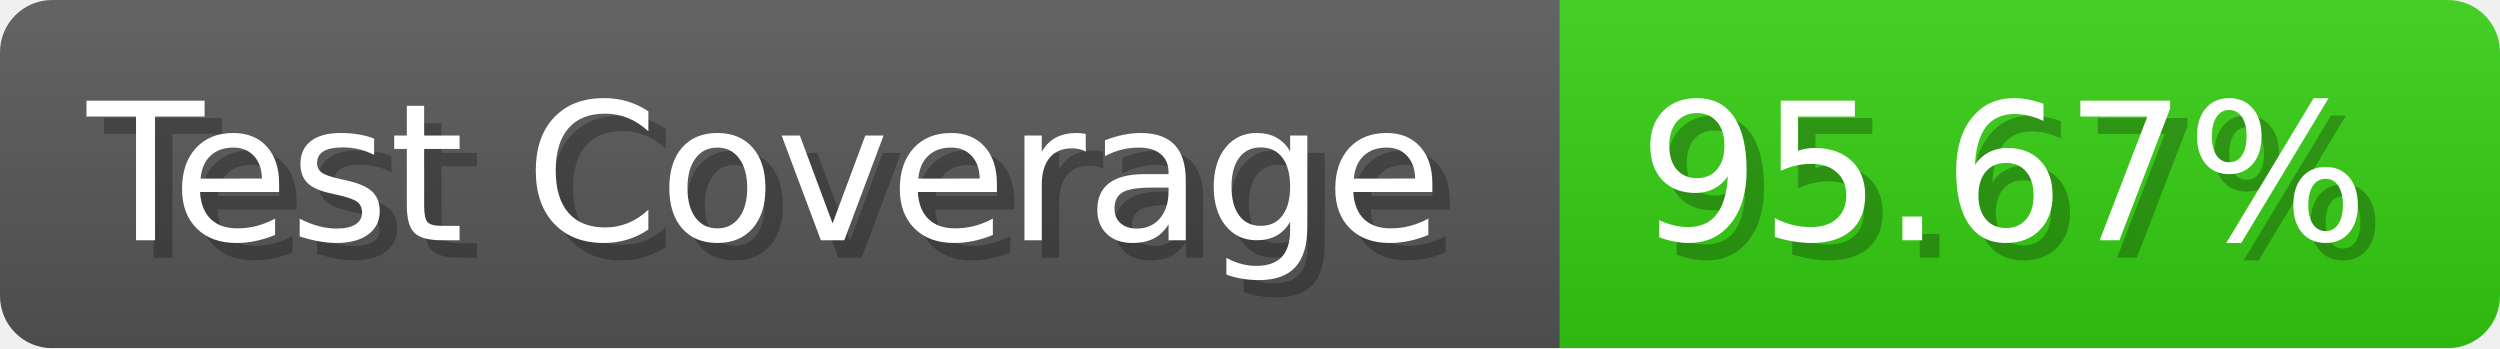
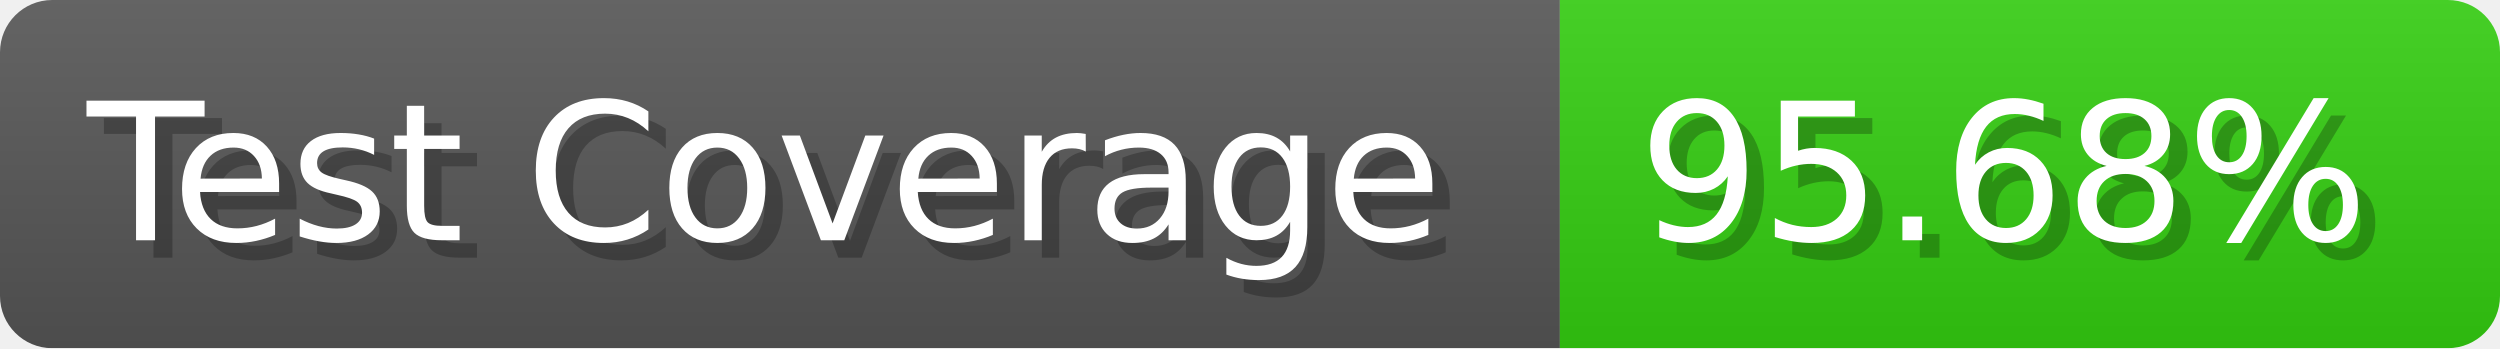
- <svg xmlns="http://www.w3.org/2000/svg" width="143.6" height="20" viewBox="0 0 1436 200" role="img" aria-label="Test Coverage: 95.67%">
+ <svg xmlns="http://www.w3.org/2000/svg" width="143.6" height="20" viewBox="0 0 1436 200" role="img" aria-label="Test Coverage: 95.68%">
  <linearGradient id="a" x2="0" y2="100%">
    <stop offset="0" stop-opacity=".1" stop-color="#EEE" />
    <stop offset="1" stop-opacity=".1" />
  </linearGradient>
  <mask id="m">
    <rect width="1436" height="200" rx="30" fill="#FFF" />
  </mask>
  <g mask="url(#m)">
    <rect width="896" height="200" fill="#555" />
    <rect width="540" height="200" fill="#3C1" x="896" />
    <rect width="1436" height="200" fill="url(#a)" />
  </g>
  <g aria-hidden="true" fill="#fff" text-anchor="start" font-family="Verdana,DejaVu Sans,sans-serif" font-size="110">
    <text x="60" y="148" textLength="796" fill="#000" opacity="0.25">Test Coverage</text>
    <text x="50" y="138" textLength="796">Test Coverage</text>
-     <text x="951" y="148" textLength="440" fill="#000" opacity="0.25">95.67%</text>
-     <text x="941" y="138" textLength="440">95.67%</text>
+     <text x="951" y="148" textLength="440" fill="#000" opacity="0.25">95.68%</text>
+     <text x="941" y="138" textLength="440">95.68%</text>
  </g>
</svg>
